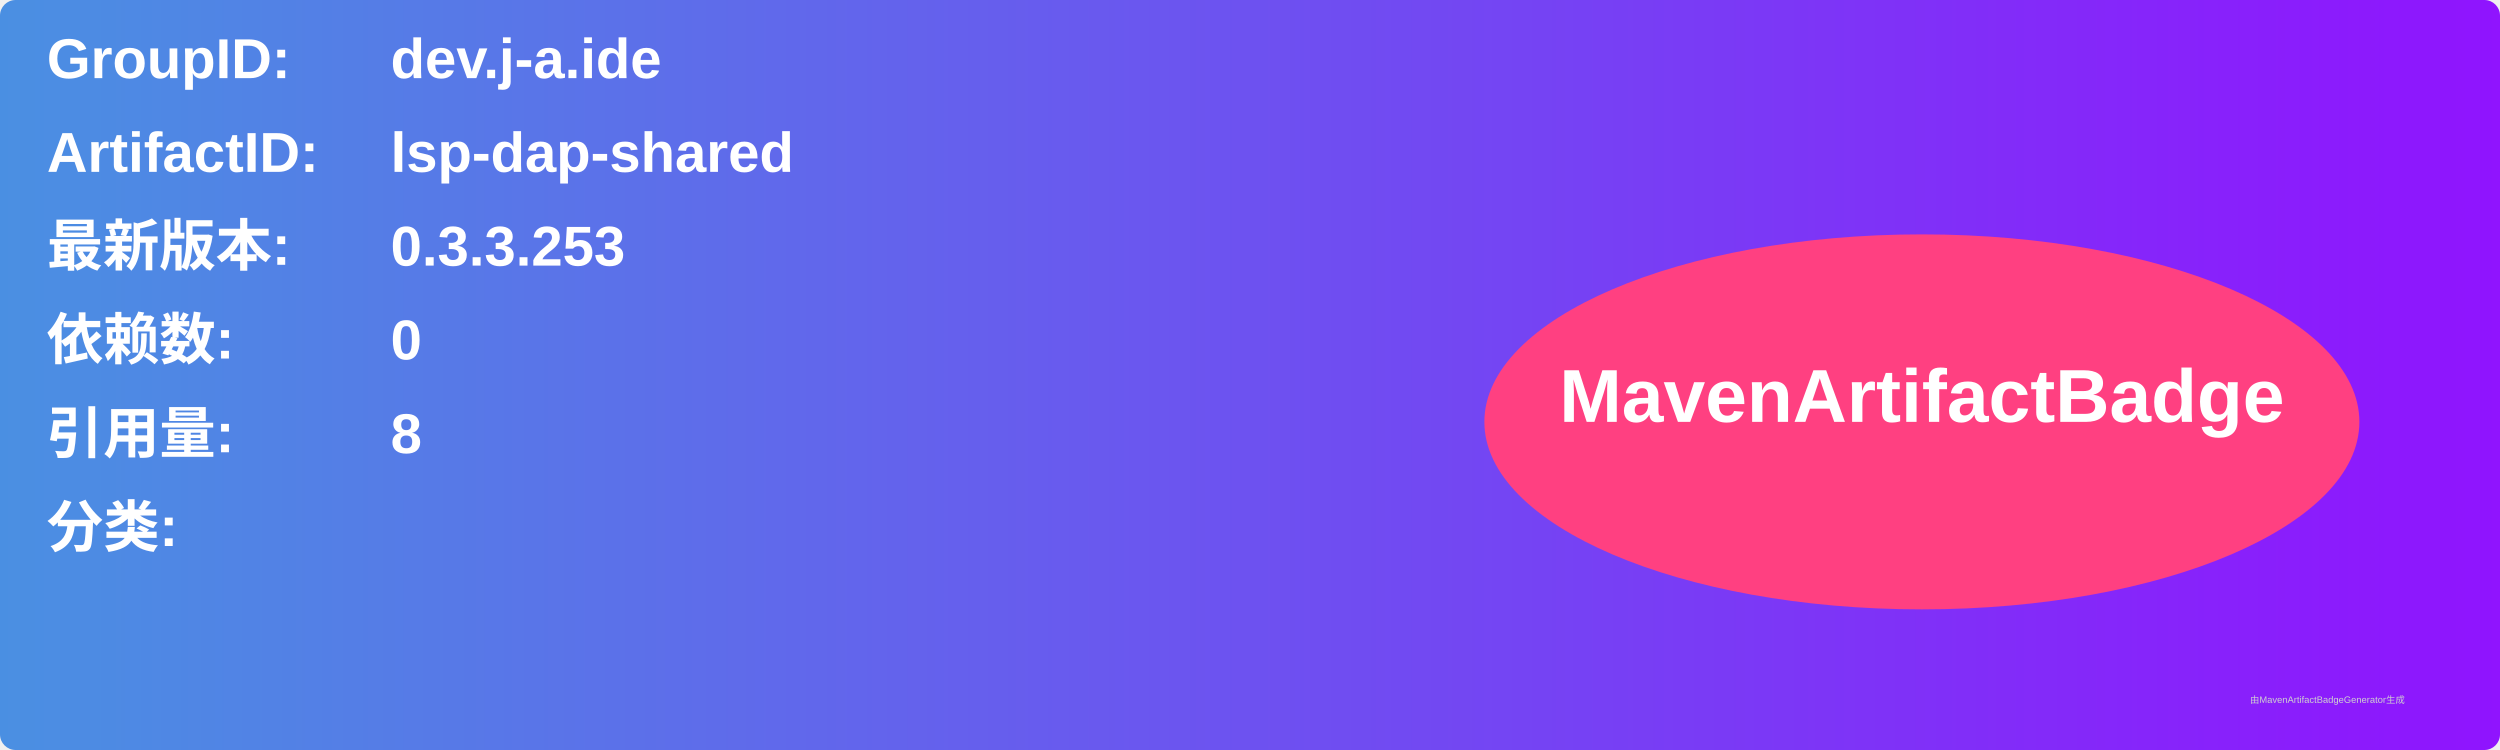
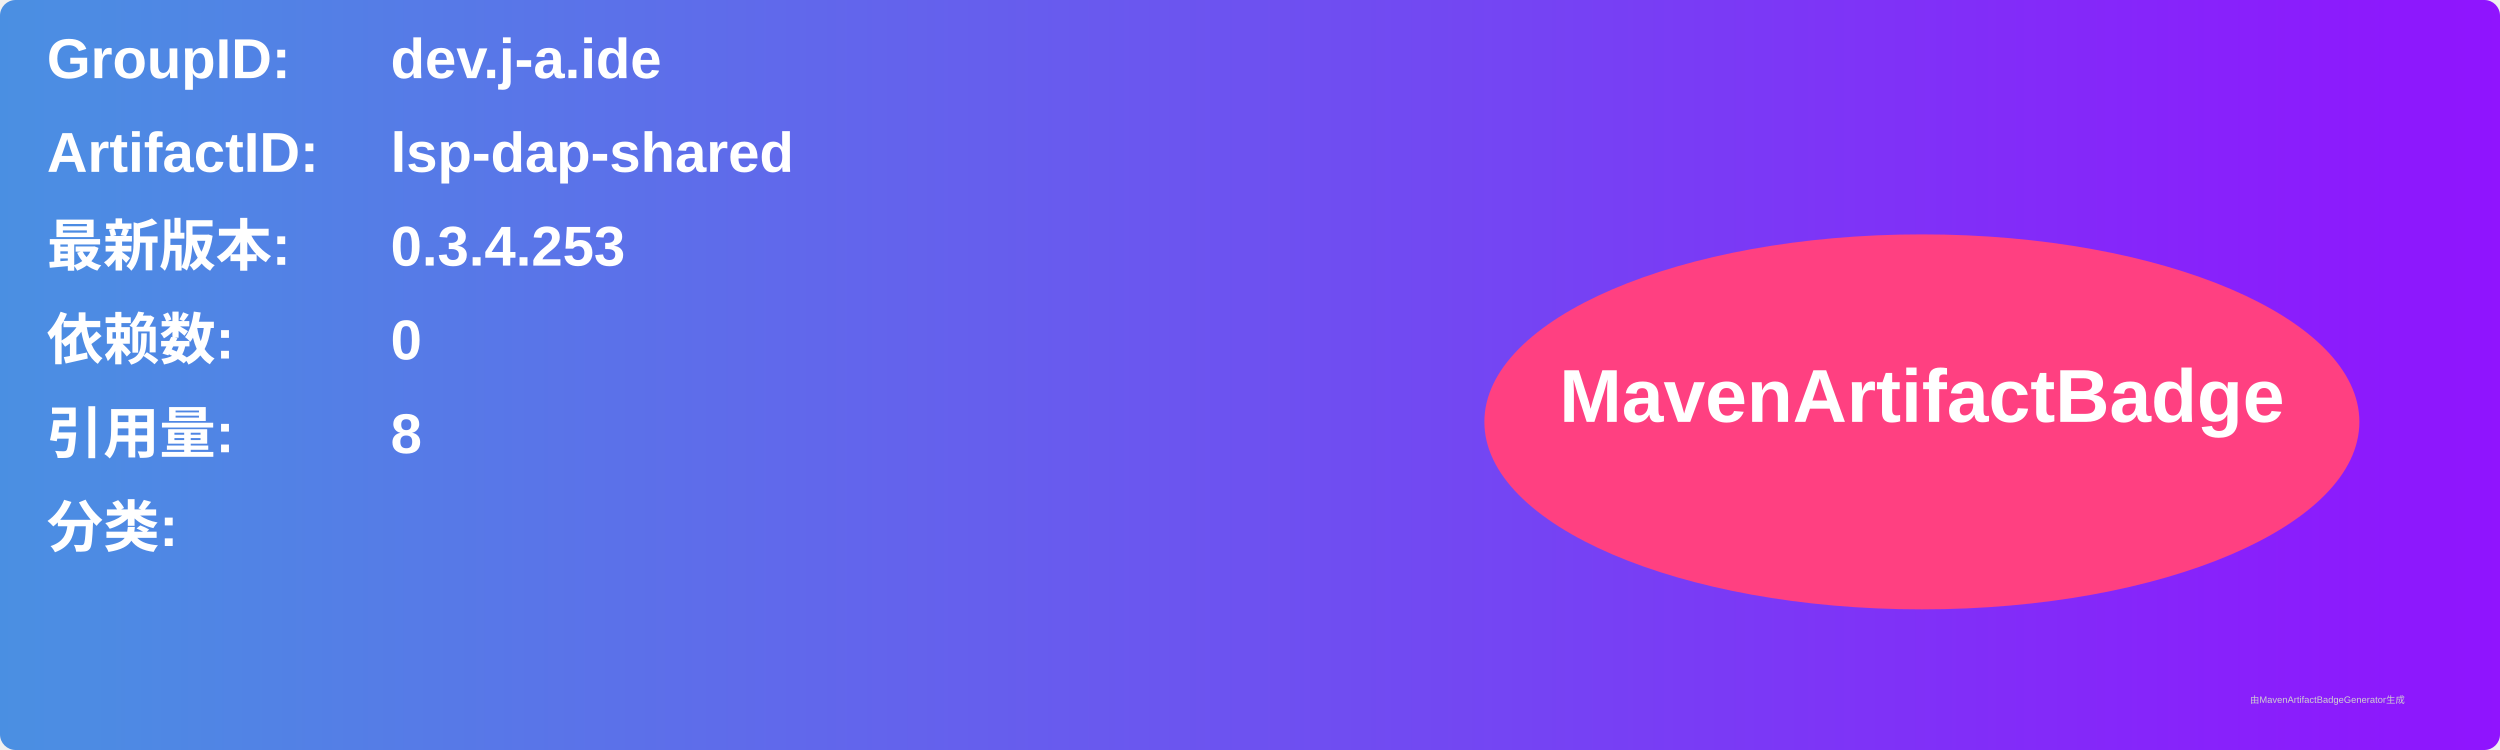
<svg xmlns="http://www.w3.org/2000/svg" width="800" height="240" viewBox="0 0 800 240">
  <linearGradient id="grad" x1="0%" y1="0%" x2="100%" y2="0%">
    <stop offset="0%" stop-color="#4a90e2" />
    <stop offset="100%" stop-color="#9013fe" />
  </linearGradient>
  <rect width="100%" height="100%" rx="5" ry="5" fill="url(#grad)" />
  <g transform="translate(15, 15)">
    <text x="0" y="10" font-family="Arial" font-size="18" fill="white" font-weight="bold" width="260">GroupID:</text>
    <text x="110" y="10" font-family="Arial" font-size="18" fill="white" font-weight="bold" width="460">dev.j-a.ide</text>
    <text x="0" y="40" font-family="Arial" font-size="18" fill="white" font-weight="bold" width="260">ArtifactID:</text>
    <text x="110" y="40" font-family="Arial" font-size="18" fill="white" font-weight="bold" width="460">lsp-dap-shared</text>
    <text x="0" y="70" font-family="Arial" font-size="18" fill="white" font-weight="bold">最新版本:</text>
    <text x="110" y="70" font-family="Arial" font-size="18" fill="white" font-weight="bold">
-       <tspan font-weight="bold">0.3.3.253</tspan>
+       <tspan font-weight="bold">0.3.4.253</tspan>
    </text>
    <text x="0" y="100" font-family="Arial" font-size="18" fill="white" font-weight="bold">依赖数: </text>
    <text x="110" y="100" font-family="Arial" font-size="18" fill="white">
      <tspan font-weight="bold">0</tspan>
    </text>
    <text x="0" y="130" font-family="Arial" font-size="18" fill="white" font-weight="bold">引用量: </text>
    <text x="110" y="130" font-family="Arial" font-size="18" fill="white">
      <tspan font-weight="bold">8</tspan>
    </text>
    <text x="0" y="160" font-family="Arial" font-size="18" fill="white" font-weight="bold">分类:</text>
    <text x="10" y="190" font-family="Arial" font-size="10" fill="white">
      <tspan font-weight="bold" />
    </text>
    <ellipse cx="600" cy="120" rx="140" ry="60" fill="#ff4081" />
    <text x="600" y="120" text-anchor="middle" font-family="Arial" font-size="24" fill="white" font-weight="bold">MavenArtifactBadge</text>
  </g>
  <text x="720" y="225" font-family="Arial" font-size="3" fill="#d0d0d0">由MavenArtifactBadgeGenerator生成</text>
</svg>
